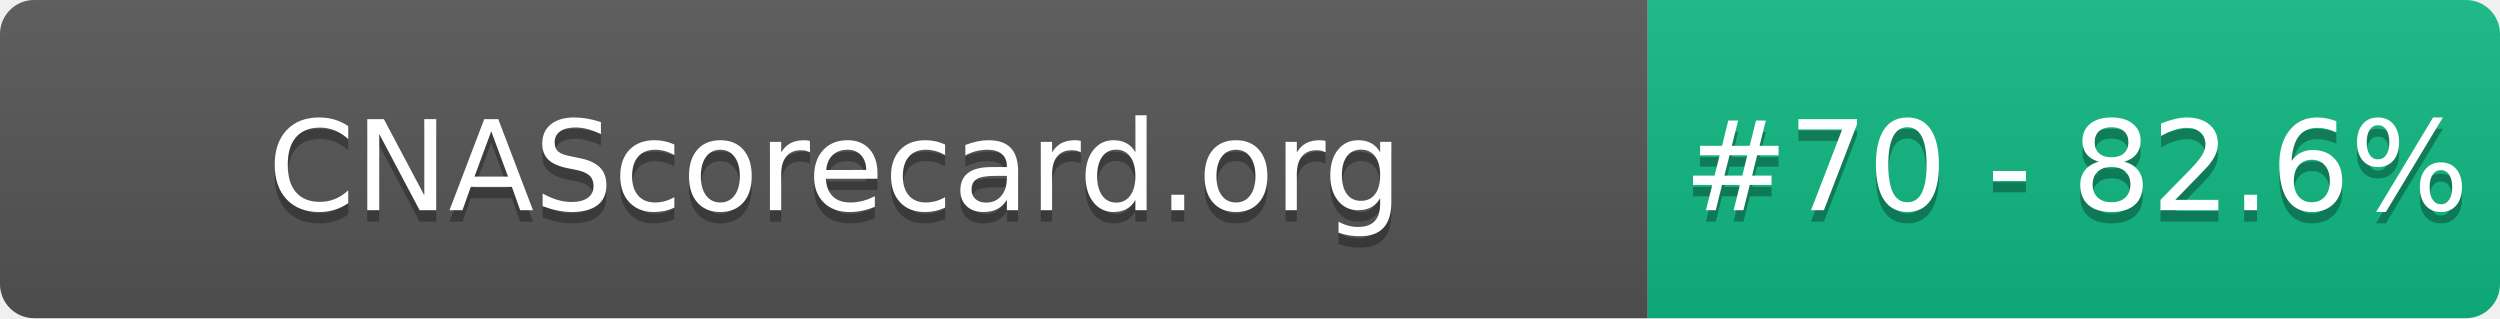
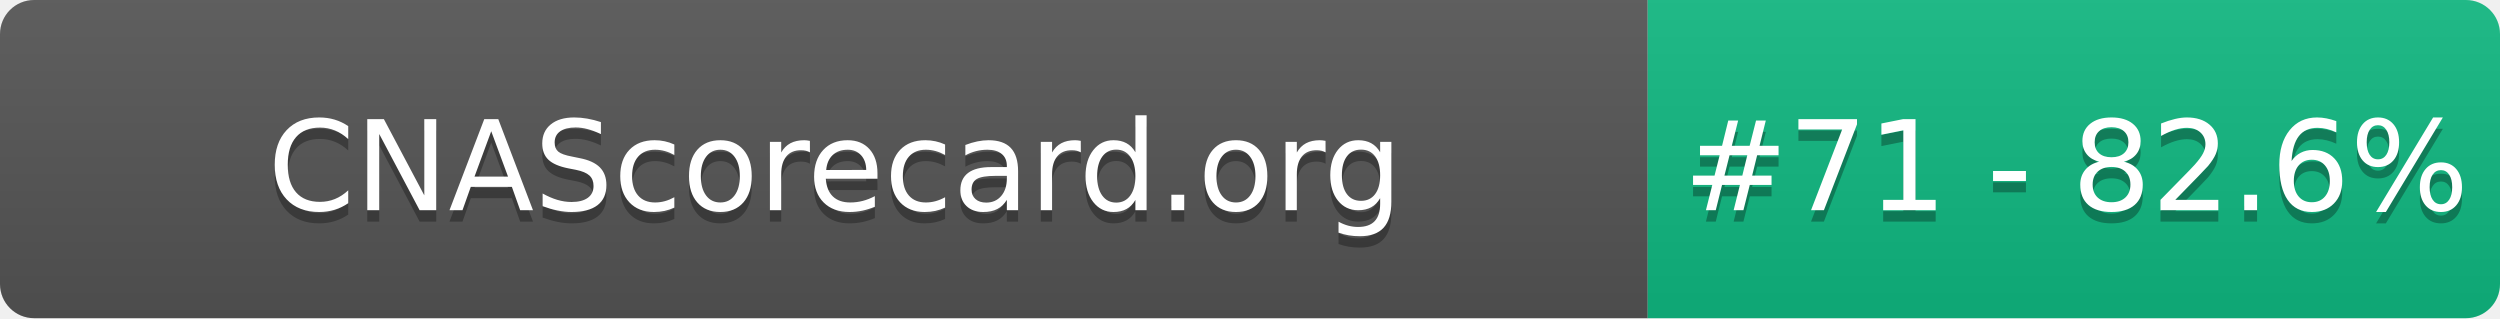
- <svg xmlns="http://www.w3.org/2000/svg" width="220" height="28" role="img" aria-label="CNAScorecard.org: #70 - 82.6%">
+ <svg xmlns="http://www.w3.org/2000/svg" width="220" height="28" role="img" aria-label="CNAScorecard.org: #71 - 82.6%">
  <linearGradient id="s" x2="0" y2="100%">
    <stop offset="0" stop-color="#bbb" stop-opacity=".1" />
    <stop offset="1" stop-opacity=".1" />
  </linearGradient>
  <clipPath id="r">
    <rect width="220" height="28" rx="3" fill="#fff" />
  </clipPath>
  <g clip-path="url(#r)">
    <rect width="145" height="28" fill="#555" />
    <rect x="145" width="75" height="28" fill="#10B981" />
    <rect width="220" height="28" fill="url(#s)" />
  </g>
  <g fill="#fff" text-anchor="middle" font-family="Verdana,Geneva,DejaVu Sans,sans-serif" text-rendering="geometricPrecision" font-size="110">
    <text aria-hidden="true" x="735" y="195" fill="#010101" fill-opacity=".3" transform="scale(.1)" textLength="1350">CNAScorecard.org</text>
    <text x="735" y="185" transform="scale(.1)" fill="#fff" textLength="1350">CNAScorecard.org</text>
-     <text aria-hidden="true" x="1827" y="195" fill="#010101" fill-opacity=".3" transform="scale(.1)" textLength="605">#70 - 82.6%</text>
-     <text x="1827" y="185" transform="scale(.1)" fill="#fff" textLength="605">#70 - 82.6%</text>
+     <text aria-hidden="true" x="1827" y="195" fill="#010101" fill-opacity=".3" transform="scale(.1)" textLength="605">#71 - 82.6%</text>
+     <text x="1827" y="185" transform="scale(.1)" fill="#fff" textLength="605">#71 - 82.6%</text>
  </g>
</svg>
